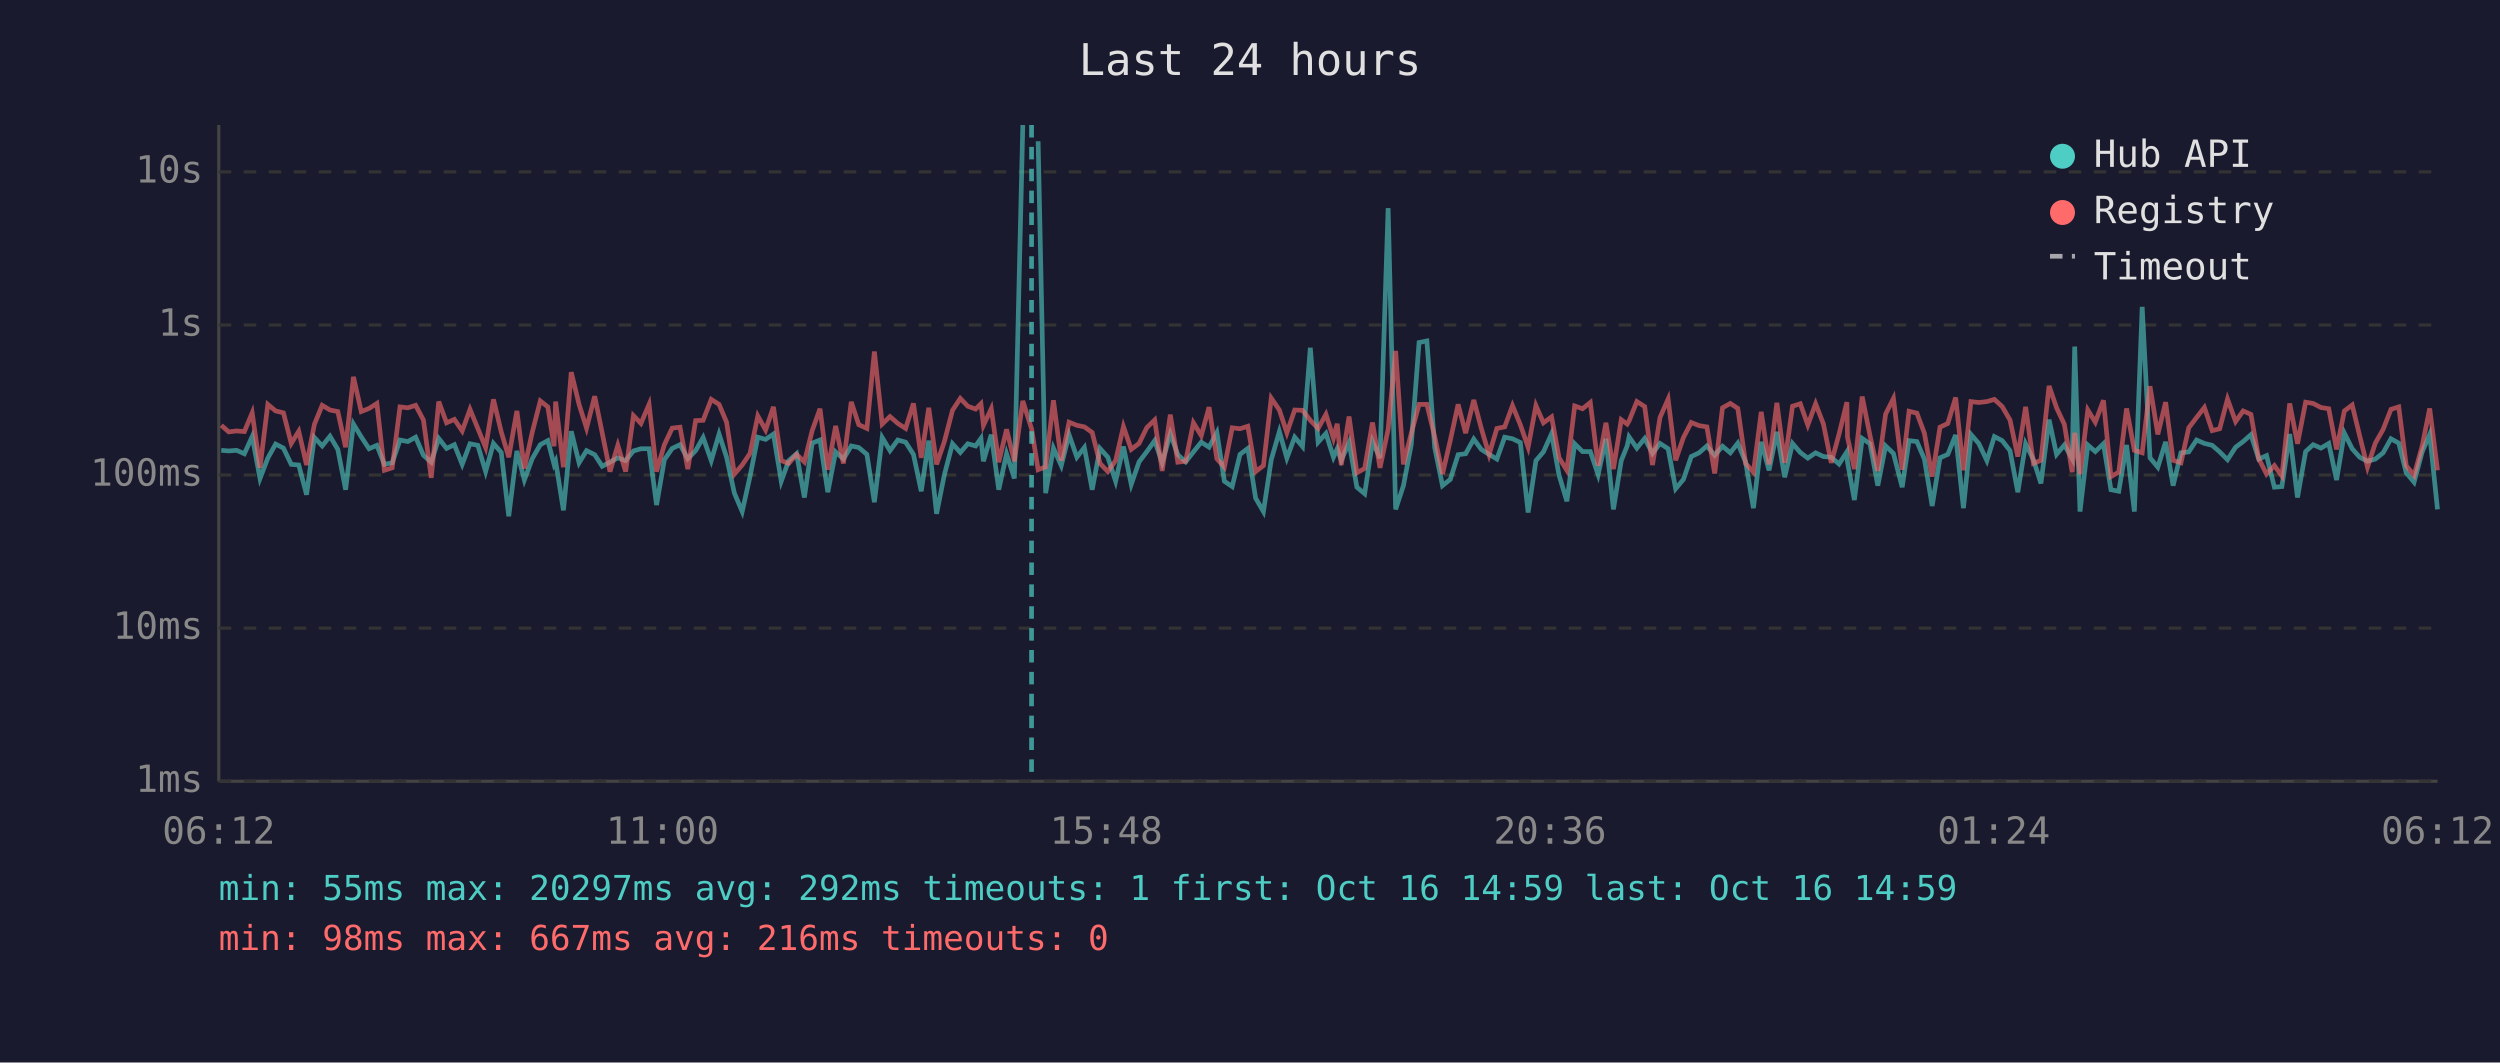
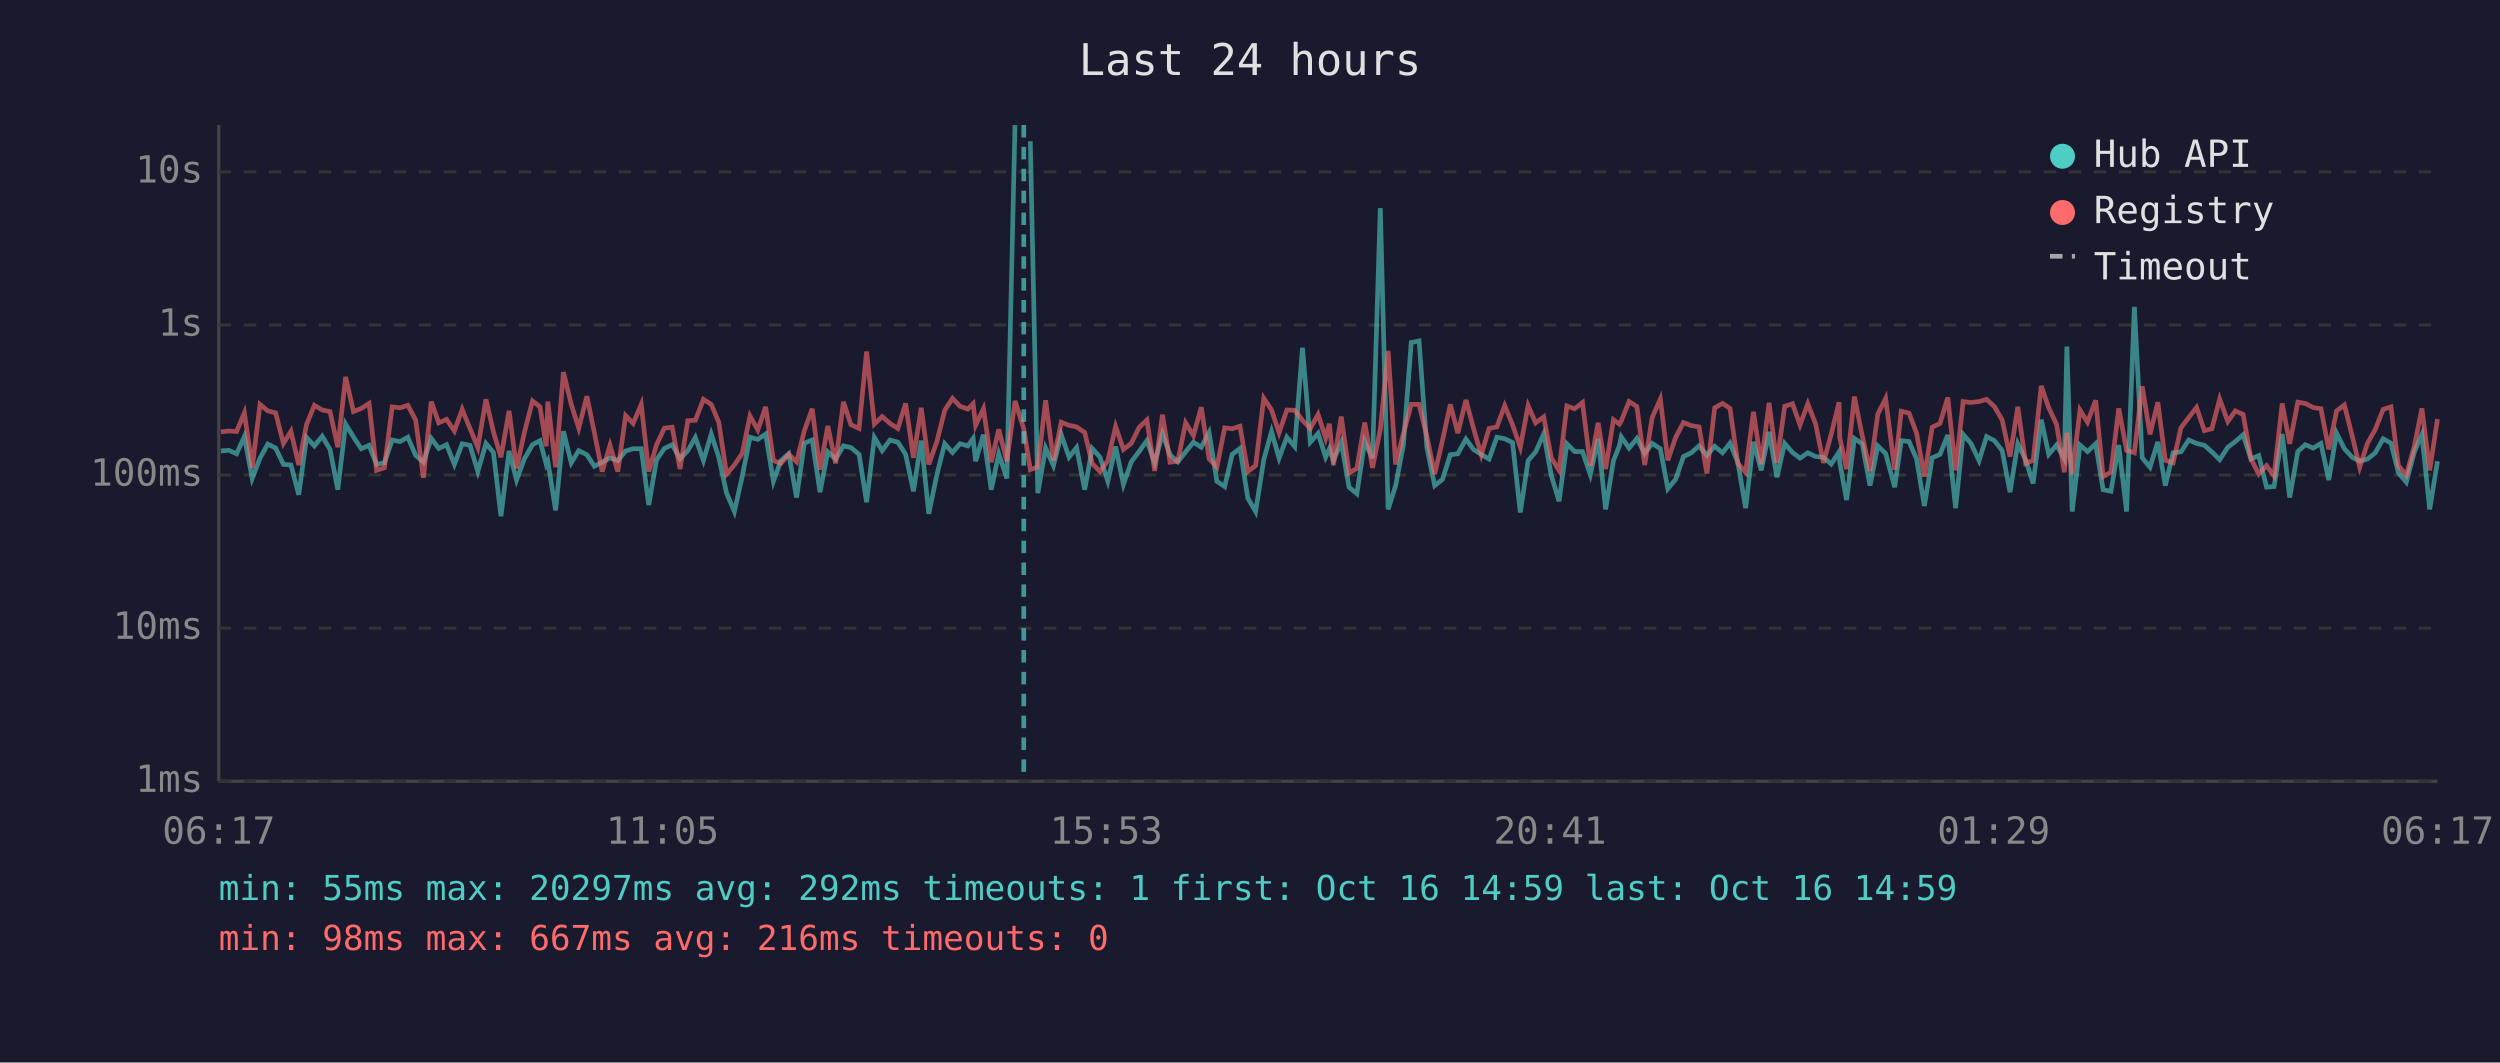
<svg xmlns="http://www.w3.org/2000/svg" viewBox="0 0 800 340" font-family="monospace" font-size="12">
  <rect width="800" height="340" fill="#1a1a2e" />
  <text x="400" y="24" fill="#e0e0e0" font-size="14" text-anchor="middle">Last 24 hours</text>
  <line x1="70" y1="40" x2="70" y2="250" stroke="#444" stroke-width="1" />
  <line x1="70" y1="250" x2="780" y2="250" stroke="#444" stroke-width="1" />
  <line x1="70" y1="250" x2="780" y2="250" stroke="#333" stroke-width="1" stroke-dasharray="4" />
  <text x="65" y="250" fill="#888" text-anchor="end" dominant-baseline="middle">1ms</text>
  <line x1="70" y1="201" x2="780" y2="201" stroke="#333" stroke-width="1" stroke-dasharray="4" />
  <text x="65" y="201" fill="#888" text-anchor="end" dominant-baseline="middle">10ms</text>
  <line x1="70" y1="152" x2="780" y2="152" stroke="#333" stroke-width="1" stroke-dasharray="4" />
  <text x="65" y="152" fill="#888" text-anchor="end" dominant-baseline="middle">100ms</text>
  <line x1="70" y1="104" x2="780" y2="104" stroke="#333" stroke-width="1" stroke-dasharray="4" />
  <text x="65" y="104" fill="#888" text-anchor="end" dominant-baseline="middle">1s</text>
  <line x1="70" y1="55" x2="780" y2="55" stroke="#333" stroke-width="1" stroke-dasharray="4" />
  <text x="65" y="55" fill="#888" text-anchor="end" dominant-baseline="middle">10s</text>
-   <text x="70" y="270" fill="#888" text-anchor="middle">06:12</text>
-   <text x="212" y="270" fill="#888" text-anchor="middle">11:00</text>
-   <text x="354" y="270" fill="#888" text-anchor="middle">15:48</text>
-   <text x="496" y="270" fill="#888" text-anchor="middle">20:36</text>
-   <text x="638" y="270" fill="#888" text-anchor="middle">01:24</text>
-   <text x="780" y="270" fill="#888" text-anchor="middle">06:12</text>
-   <polyline points="70.8,144.1 73.2,144.3 75.7,144.1 78.2,145.2 80.7,139.7 83.2,153.1 85.7,146.6 88.2,142.1 90.7,143.4 93.2,148.6 95.6,148.8 98.1,158.3 100.6,140.0 103.1,142.7 105.6,139.6 108.1,143.8 110.6,156.7 113.1,135.7 115.6,139.8 118.1,143.6 120.6,142.5 123.0,148.6 125.5,148.1 128.0,140.8 130.5,141.3 133.0,139.9 135.5,145.7 138.0,147.9 140.4,140.3 142.9,143.5 145.4,142.3 147.9,148.6 150.4,142.0 152.9,142.5 155.4,150.9 157.9,141.9 160.4,144.8 162.8,165.2 165.4,144.3 167.8,153.6 170.3,146.8 172.9,142.3 175.3,141.0 177.3,148.6 177.8,147.6 180.3,163.3 182.8,138.0 185.3,148.1 187.7,144.2 190.3,145.5 192.7,149.2 195.2,147.9 197.7,146.5 200.2,147.4 202.7,144.3 205.1,143.6 207.7,143.6 210.1,161.6 212.6,147.1 215.1,143.5 217.6,142.3 220.1,146.8 222.6,144.2 225.0,140.0 227.6,147.4 230.1,138.9 232.5,146.3 235.0,157.8 237.5,163.7 240.0,152.5 242.5,139.9 245.0,140.6 247.5,138.9 250.0,154.0 252.4,147.4 254.9,145.2 257.4,159.2 259.9,141.8 262.4,140.8 264.9,157.5 267.4,144.6 269.9,146.9 272.4,142.7 274.8,143.2 277.4,145.4 279.8,160.7 282.3,140.0 284.8,144.2 287.3,140.8 289.8,141.5 292.3,145.4 294.8,157.2 297.2,141.0 299.7,164.4 302.2,151.9 304.8,142.0 307.3,144.8 309.7,142.0 312.2,142.7 313.9,140.3 314.7,147.6 317.2,139.1 319.6,156.7 322.1,145.2 324.6,153.1 327.3,40.0" fill="none" stroke="#4ecdc4" stroke-width="1.5" opacity="0.6" />
-   <polyline points="332.2,45.2 334.6,157.8 337.1,143.4 339.6,149.0 342.1,139.1 344.6,146.3 347.0,143.2 349.5,156.7 352.0,143.5 354.5,146.3 357.0,154.0 359.5,142.9 362.0,155.0 364.5,147.8 367.0,144.5 369.5,141.0 371.9,148.1 374.5,138.8 376.9,145.5 379.4,147.8 381.9,144.6 384.4,141.5 386.9,143.1 389.4,138.4 391.8,154.0 394.3,155.7 396.8,145.4 399.3,143.5 401.8,159.4 404.3,163.7 406.8,147.1 409.4,138.1 411.8,146.6 414.3,139.9 416.8,142.9 419.3,111.3 421.8,141.5 424.3,138.7 426.7,146.3 427.9,143.6 429.2,147.3 431.7,141.6 434.2,155.9 436.7,158.0 439.2,141.3 441.6,146.6 444.2,66.6 446.6,163.0 449.1,155.4 451.6,142.3 454.1,109.6 456.6,109.1 459.1,143.2 461.6,155.4 464.1,153.4 466.6,145.5 469.0,145.2 471.6,140.5 474.0,143.8 476.5,145.4 479.0,146.9 481.5,139.9 484.0,140.4 486.5,141.6 489.0,164.0 491.5,147.4 493.9,144.6 496.5,138.8 498.9,152.1 501.4,160.4 503.9,142.0 506.4,144.5 508.9,144.5 511.4,151.9 513.9,140.4 516.3,163.0 518.8,147.4 520.7,142.7 521.3,139.8 523.8,143.4 526.3,140.3 528.8,145.1 531.2,141.9 533.8,143.6 536.2,156.4 538.7,153.4 541.2,146.1 543.7,144.9 546.2,142.7 548.7,145.7 551.2,142.8 553.7,144.9 556.1,141.8 558.6,147.9 561.1,162.6 563.6,141.4 566.1,150.5 568.6,138.2 571.1,152.7 573.6,141.9 576.1,144.8 578.5,146.6 581.0,144.9 583.5,146.1 586.0,146.3 588.5,148.5 591.0,144.6 591.2,147.9 593.4,160.0 595.9,140.3 598.4,142.0 600.9,155.4 603.4,142.7 605.9,145.1 608.7,155.9 610.9,141.0 613.4,141.3 615.8,146.9 618.3,161.9 620.8,146.5 623.3,145.4 625.8,139.2 628.3,162.6 630.7,139.0 633.2,141.9 635.8,147.4 638.2,139.7 640.7,141.0 643.2,144.2 645.7,157.5 648.2,142.0 650.7,147.1 653.1,154.7 655.7,134.3 658.1,145.4 660.6,142.4 663.1,146.8 663.9,110.9 665.6,163.7 668.1,142.4 670.5,144.5 673.1,142.0 675.5,156.7 678.0,157.2 680.5,142.4 683.0,163.7 685.5,98.2 688.0,146.5 690.5,149.5 693.0,141.4 695.4,155.4 697.9,144.9 700.4,144.6 702.9,140.8 705.4,141.9 707.9,142.5 710.3,144.6 712.8,147.1 715.4,143.1 717.8,141.3 720.3,139.1 722.8,146.9 725.3,145.8 727.8,155.9 730.2,155.7 732.7,138.9 735.2,159.2 737.8,144.5 740.2,142.3 742.7,143.4 745.2,141.9 747.7,153.6 750.2,138.6 752.7,143.6 755.1,146.3 757.6,147.6 760.1,146.9 762.6,144.9 765.1,140.4 767.6,141.8 770.0,151.3 772.5,154.3 775.1,144.6 777.5,139.0 780.0,163.0" fill="none" stroke="#4ecdc4" stroke-width="1.5" opacity="0.6" />
-   <polyline points="70.8,136.1 73.2,138.2 75.7,137.9 78.2,138.1 80.7,132.1 83.2,149.7 85.7,129.4 88.2,131.5 90.7,132.1 93.2,141.9 95.6,138.0 98.1,148.8 100.6,135.8 103.1,129.7 105.6,131.2 108.1,131.7 110.6,143.1 113.1,120.6 115.6,131.7 118.1,130.7 120.6,129.1 123.0,150.5 125.5,149.7 128.0,130.2 130.5,130.5 133.0,129.7 135.5,134.4 138.0,152.9 140.4,128.5 142.9,135.3 145.4,134.2 147.9,137.9 150.4,131.0 152.9,137.1 155.4,143.2 157.9,127.8 160.4,138.2 162.8,146.3 165.4,131.5 167.8,149.9 170.3,138.4 172.9,128.3 175.3,130.2 177.3,142.8 177.8,128.5 180.3,149.5 182.8,119.1 185.3,129.4 187.7,137.0 190.3,126.8 192.7,138.5 195.2,150.9 197.7,142.5 200.2,150.9 202.7,133.0 205.1,135.5 207.7,129.4 210.1,150.9 212.6,142.3 215.1,137.0 217.6,136.7 220.1,150.1 222.6,134.6 225.0,134.5 227.6,127.8 230.1,129.4 232.5,135.1 235.0,151.7 237.5,148.8 240.0,145.1 242.5,133.1 245.0,137.6 247.5,130.2 250.0,147.4 252.4,148.3 254.9,145.4 257.4,147.8 259.9,137.8 262.4,130.8 264.9,150.3 267.4,136.3 269.9,148.3 272.4,128.6 274.8,135.9 277.4,137.1 279.8,112.5 282.3,135.7 284.8,133.3 287.3,135.5 289.8,137.1 292.3,129.1 294.8,146.5 297.2,130.5 299.7,148.6 302.2,141.3 304.8,131.3 307.3,127.5 309.7,130.0 312.2,130.9 313.9,129.2 314.7,136.1 317.2,130.8 319.6,147.9 322.1,137.4 324.6,147.6 327.3,128.3 330.1,137.2 332.2,150.3 334.6,149.4 337.1,128.1 339.6,147.4 342.1,135.1 344.6,136.1 347.0,136.6 349.5,138.4 352.0,148.3 354.5,150.9 357.0,147.4 359.5,136.5 362.0,143.8 364.5,141.9 367.0,136.8 369.5,134.4 371.9,150.7 374.5,132.7 376.9,147.9 379.4,147.6 381.9,135.3 384.4,139.4 386.9,130.3 389.4,146.8 391.8,149.5 394.3,136.9 396.8,137.2 399.3,136.4 401.8,150.9 404.3,149.0 406.8,127.4 409.4,131.2 411.8,138.5 414.3,131.2 416.8,131.3 419.3,134.5 421.8,137.1 424.3,132.6 426.7,140.2 427.9,135.6 429.2,148.8 431.7,133.3 434.2,151.3 436.7,149.9 439.2,135.2 441.6,149.7 444.2,137.4 446.6,112.3 449.1,148.6 451.6,138.7 454.1,129.4 456.6,129.4 459.1,139.7 461.6,151.7 464.1,140.9 466.6,129.4 469.0,138.6 471.6,128.0 474.0,137.0 476.5,145.5 479.0,137.1 481.5,136.6 484.0,129.8 486.5,135.9 489.0,143.1 491.5,129.8 493.9,135.3 496.5,133.4 498.9,146.5 501.4,150.5 503.9,129.9 506.4,130.8 508.9,128.8 511.4,149.0 513.9,135.3 516.3,150.1 518.8,134.3 520.7,135.7 521.3,134.7 523.8,128.5 526.3,130.1 528.8,148.8 531.2,133.6 533.8,127.7 536.2,147.3 538.7,140.0 541.2,135.2 543.7,136.2 546.2,136.6 548.7,151.5 551.2,130.5 553.7,129.1 556.1,130.7 558.6,148.3 561.1,151.1 563.6,131.8 566.1,148.6 568.6,128.9 571.1,148.1 573.6,130.0 576.1,129.2 578.5,136.0 581.0,129.2 583.5,135.7 586.0,148.1 588.5,138.9 591.0,128.7 591.2,139.9 593.4,150.1 595.9,126.9 598.4,139.4 600.9,150.7 603.4,132.5 605.9,127.5 608.7,150.3 610.9,131.6 613.4,132.2 615.8,138.6 618.3,152.5 620.8,136.7 623.3,135.5 625.8,127.2 628.3,150.5 630.7,128.5 633.2,128.8 635.8,128.5 638.2,127.8 640.7,130.1 643.2,134.4 645.7,146.1 648.2,130.2 650.7,148.3 653.1,147.3 655.7,123.5 658.1,130.5 660.6,135.8 663.1,151.1 663.9,138.5 665.6,151.7 668.1,131.2 670.5,135.1 673.1,128.1 675.5,152.5 678.0,151.1 680.5,130.7 683.0,144.1 685.5,144.9 688.0,123.6 690.5,139.0 693.0,128.7 695.4,147.3 697.9,148.1 700.4,136.9 702.9,133.6 705.4,130.4 707.9,137.8 710.3,137.2 712.8,127.7 715.4,134.9 717.8,131.5 720.3,132.6 722.8,146.8 725.3,151.7 727.8,149.0 730.2,152.3 732.7,129.1 735.2,142.0 737.8,128.7 740.2,129.1 742.7,130.4 745.2,130.8 747.7,143.8 750.2,131.5 752.7,129.6 755.1,139.5 757.6,149.5 760.1,141.8 762.6,137.4 765.1,131.0 767.6,130.2 770.0,149.0 772.5,152.1 775.1,142.7 777.5,130.7 780.0,150.5" fill="none" stroke="#ff6b6b" stroke-width="1.5" opacity="0.6" />
-   <line x1="330.1" y1="40" x2="330.1" y2="250" stroke="#4ecdc4" stroke-width="1.5" stroke-dasharray="4,3" opacity="0.7" />
+   <text x="70" y="270" fill="#888" text-anchor="middle">06:17</text>
+   <text x="212" y="270" fill="#888" text-anchor="middle">11:05</text>
+   <text x="354" y="270" fill="#888" text-anchor="middle">15:53</text>
+   <text x="496" y="270" fill="#888" text-anchor="middle">20:41</text>
+   <text x="638" y="270" fill="#888" text-anchor="middle">01:29</text>
+   <text x="780" y="270" fill="#888" text-anchor="middle">06:17</text>
+   <polyline points="70.7,144.3 73.2,144.1 75.7,145.2 78.2,139.7 80.7,153.1 83.2,146.6 85.7,142.1 88.2,143.4 90.7,148.6 93.1,148.8 95.6,158.3 98.1,140.0 100.6,142.7 103.1,139.6 105.6,143.8 108.1,156.7 110.6,135.7 113.1,139.8 115.6,143.6 118.1,142.5 120.5,148.6 123.0,148.1 125.5,140.8 128.0,141.3 130.5,139.9 133.0,145.7 135.5,147.9 138.0,140.3 140.4,143.5 142.9,142.3 145.4,148.6 147.9,142.0 150.4,142.5 152.9,150.9 155.5,141.9 157.9,144.8 160.3,165.2 162.9,144.3 165.3,153.6 167.8,146.8 170.4,142.3 172.8,141.0 174.8,148.6 175.3,147.6 177.8,163.3 180.3,138.0 182.8,148.1 185.2,144.2 187.8,145.5 190.2,149.2 192.7,147.9 195.2,146.5 197.7,147.4 200.2,144.3 202.6,143.6 205.2,143.6 207.6,161.6 210.1,147.1 212.6,143.5 215.1,142.3 217.6,146.8 220.1,144.2 222.5,140.0 225.1,147.4 227.6,138.9 230.0,146.3 232.5,157.8 235.0,163.7 237.5,152.5 240.0,139.9 242.5,140.6 245.0,138.9 247.5,154.0 249.9,147.4 252.4,145.2 254.9,159.2 257.4,141.8 259.9,140.8 262.4,157.5 264.9,144.6 267.4,146.9 269.9,142.7 272.3,143.2 274.9,145.4 277.3,160.7 279.8,140.0 282.3,144.2 284.8,140.8 287.3,141.5 289.8,145.4 292.3,157.2 294.8,141.0 297.2,164.4 299.8,151.9 302.3,142.0 304.8,144.8 307.2,142.0 309.7,142.7 311.4,140.3 312.2,147.6 314.7,139.1 317.2,156.7 319.6,145.2 322.2,153.1 324.8,40.0" fill="none" stroke="#4ecdc4" stroke-width="1.5" opacity="0.6" />
+   <polyline points="329.7,45.2 332.1,157.8 334.6,143.4 337.1,149.0 339.6,139.1 342.1,146.3 344.5,143.2 347.1,156.7 349.5,143.5 352.0,146.3 354.5,154.0 357.0,142.9 359.5,155.0 362.0,147.8 364.5,144.5 367.0,141.0 369.5,148.1 372.0,138.8 374.4,145.5 376.9,147.8 379.4,144.6 381.9,141.5 384.4,143.1 386.9,138.4 389.4,154.0 391.9,155.7 394.3,145.4 396.8,143.5 399.3,159.4 401.8,163.7 404.4,147.1 406.9,138.1 409.3,146.6 411.8,139.9 414.3,142.9 416.8,111.3 419.3,141.5 421.8,138.7 424.2,146.3 425.4,143.6 426.7,147.3 429.2,141.6 431.7,155.9 434.2,158.0 436.7,141.3 439.2,146.6 441.7,66.6 444.2,163.0 446.6,155.4 449.1,142.3 451.6,109.6 454.1,109.1 456.6,143.2 459.1,155.4 461.6,153.4 464.1,145.5 466.5,145.2 469.1,140.5 471.5,143.8 474.0,145.4 476.5,146.9 479.0,139.9 481.5,140.4 484.0,141.6 486.5,164.0 489.0,147.4 491.4,144.6 494.0,138.8 496.4,152.1 498.9,160.4 501.4,142.0 503.9,144.5 506.4,144.5 508.9,151.9 511.4,140.4 513.8,163.0 516.3,147.4 518.2,142.7 518.8,139.8 521.3,143.4 523.8,140.3 526.3,145.1 528.7,141.9 531.3,143.6 533.7,156.4 536.2,153.4 538.7,146.1 541.2,144.9 543.7,142.7 546.2,145.7 548.7,142.8 551.2,144.9 553.6,141.8 556.1,147.9 558.6,162.6 561.1,141.4 563.6,150.5 566.1,138.2 568.6,152.7 571.1,141.9 573.6,144.8 576.0,146.6 578.5,144.9 581.0,146.1 583.5,146.3 586.0,148.5 588.5,144.6 588.7,147.9 590.9,160.0 593.4,140.3 595.9,142.0 598.4,155.4 600.9,142.7 603.4,145.1 606.3,155.9 608.4,141.0 610.9,141.3 613.3,146.9 615.8,161.9 618.3,146.5 620.8,145.4 623.3,139.2 625.8,162.6 628.2,139.0 630.7,141.9 633.3,147.4 635.7,139.7 638.2,141.0 640.7,144.2 643.2,157.5 645.7,142.0 648.2,147.1 650.6,154.7 653.2,134.3 655.6,145.4 658.1,142.4 660.6,146.8 661.4,110.9 663.1,163.7 665.6,142.4 668.0,144.5 670.6,142.0 673.0,156.7 675.5,157.2 678.0,142.4 680.5,163.7 683.0,98.2 685.5,146.5 688.0,149.5 690.5,141.4 692.9,155.4 695.4,144.9 697.9,144.6 700.4,140.8 702.9,141.9 705.4,142.5 707.8,144.6 710.3,147.1 712.9,143.1 715.3,141.3 717.8,139.1 720.3,146.9 722.8,145.8 725.3,155.9 727.7,155.7 730.3,138.9 732.7,159.2 735.3,144.5 737.7,142.3 740.2,143.4 742.7,141.9 745.2,153.6 747.7,138.6 750.2,143.6 752.7,146.3 755.1,147.6 757.6,146.9 760.1,144.9 762.6,140.4 765.1,141.8 767.5,151.3 770.0,154.3 772.6,144.6 775.0,139.0 777.5,163.0 780.0,147.6" fill="none" stroke="#4ecdc4" stroke-width="1.5" opacity="0.6" />
+   <polyline points="70.7,138.2 73.2,137.9 75.7,138.1 78.2,132.1 80.7,149.7 83.2,129.4 85.7,131.5 88.2,132.1 90.7,141.9 93.1,138.0 95.6,148.8 98.1,135.8 100.6,129.7 103.1,131.2 105.6,131.7 108.1,143.1 110.6,120.6 113.1,131.7 115.6,130.7 118.1,129.1 120.5,150.5 123.0,149.7 125.5,130.2 128.0,130.5 130.5,129.7 133.0,134.4 135.5,152.9 138.0,128.5 140.4,135.3 142.9,134.2 145.4,137.9 147.9,131.0 150.4,137.1 152.9,143.2 155.5,127.8 157.9,138.2 160.3,146.3 162.9,131.5 165.3,149.9 167.8,138.4 170.4,128.3 172.8,130.2 174.8,142.8 175.3,128.5 177.8,149.5 180.3,119.1 182.8,129.4 185.2,137.0 187.8,126.8 190.2,138.5 192.7,150.9 195.2,142.5 197.7,150.9 200.2,133.0 202.6,135.5 205.2,129.4 207.6,150.9 210.1,142.3 212.6,137.0 215.1,136.7 217.6,150.1 220.1,134.6 222.5,134.5 225.1,127.8 227.6,129.4 230.0,135.1 232.5,151.7 235.0,148.8 237.5,145.1 240.0,133.1 242.5,137.6 245.0,130.2 247.5,147.4 249.9,148.3 252.4,145.4 254.9,147.8 257.4,137.8 259.9,130.8 262.4,150.3 264.9,136.3 267.4,148.3 269.9,128.6 272.3,135.9 274.9,137.1 277.3,112.5 279.8,135.7 282.3,133.3 284.8,135.5 287.3,137.1 289.8,129.1 292.3,146.5 294.8,130.5 297.2,148.6 299.8,141.3 302.3,131.3 304.8,127.5 307.2,130.0 309.7,130.9 311.4,129.2 312.2,136.1 314.7,130.8 317.2,147.9 319.6,137.4 322.2,147.6 324.8,128.3 327.6,137.2 329.7,150.3 332.1,149.4 334.6,128.1 337.1,147.4 339.6,135.1 342.1,136.1 344.5,136.6 347.1,138.4 349.5,148.3 352.0,150.9 354.5,147.4 357.0,136.5 359.5,143.8 362.0,141.9 364.5,136.8 367.0,134.4 369.5,150.7 372.0,132.7 374.4,147.9 376.9,147.6 379.4,135.3 381.9,139.4 384.4,130.3 386.9,146.8 389.4,149.5 391.9,136.9 394.3,137.2 396.8,136.4 399.3,150.9 401.8,149.0 404.4,127.4 406.9,131.2 409.3,138.5 411.8,131.2 414.3,131.3 416.8,134.5 419.3,137.1 421.8,132.6 424.2,140.2 425.4,135.6 426.7,148.8 429.2,133.3 431.7,151.3 434.2,149.9 436.7,135.2 439.2,149.7 441.7,137.4 444.2,112.3 446.6,148.6 449.1,138.7 451.6,129.4 454.1,129.4 456.6,139.7 459.1,151.7 461.6,140.9 464.1,129.4 466.5,138.6 469.1,128.0 471.5,137.0 474.0,145.5 476.5,137.1 479.0,136.6 481.5,129.8 484.0,135.9 486.5,143.1 489.0,129.8 491.4,135.3 494.0,133.4 496.4,146.5 498.9,150.5 501.4,129.9 503.9,130.8 506.4,128.8 508.9,149.0 511.4,135.3 513.8,150.1 516.3,134.3 518.2,135.7 518.8,134.7 521.3,128.5 523.8,130.1 526.3,148.8 528.7,133.6 531.3,127.7 533.7,147.3 536.2,140.0 538.7,135.2 541.2,136.2 543.7,136.6 546.2,151.5 548.7,130.5 551.2,129.1 553.6,130.7 556.1,148.3 558.6,151.1 561.1,131.8 563.6,148.6 566.1,128.9 568.6,148.1 571.1,130.0 573.6,129.2 576.0,136.0 578.5,129.2 581.0,135.7 583.5,148.1 586.0,138.9 588.5,128.7 588.7,139.9 590.9,150.1 593.4,126.9 595.9,139.4 598.4,150.7 600.9,132.5 603.4,127.5 606.3,150.3 608.4,131.6 610.9,132.2 613.3,138.6 615.8,152.5 618.3,136.7 620.8,135.5 623.3,127.2 625.8,150.5 628.2,128.5 630.7,128.8 633.3,128.5 635.7,127.8 638.2,130.1 640.7,134.4 643.2,146.1 645.7,130.2 648.2,148.3 650.6,147.3 653.2,123.5 655.6,130.5 658.1,135.8 660.6,151.1 661.4,138.5 663.1,151.7 665.6,131.2 668.0,135.1 670.6,128.1 673.0,152.5 675.5,151.1 678.0,130.7 680.5,144.1 683.0,144.9 685.5,123.6 688.0,139.0 690.5,128.7 692.9,147.3 695.4,148.1 697.9,136.9 700.4,133.6 702.9,130.4 705.4,137.8 707.8,137.2 710.3,127.7 712.9,134.9 715.3,131.5 717.8,132.6 720.3,146.8 722.8,151.7 725.3,149.0 727.7,152.3 730.3,129.1 732.7,142.0 735.3,128.7 737.7,129.1 740.2,130.4 742.7,130.8 745.2,143.8 747.7,131.5 750.2,129.6 752.7,139.5 755.1,149.5 757.6,141.8 760.1,137.4 762.6,131.0 765.1,130.2 767.5,149.0 770.0,152.1 772.6,142.7 775.0,130.7 777.5,150.5 780.0,134.1" fill="none" stroke="#ff6b6b" stroke-width="1.5" opacity="0.6" />
+   <line x1="327.6" y1="40" x2="327.6" y2="250" stroke="#4ecdc4" stroke-width="1.5" stroke-dasharray="4,3" opacity="0.7" />
  <circle cx="660" cy="50" r="4" fill="#4ecdc4" />
  <text x="670" y="50" fill="#e0e0e0" dominant-baseline="middle">Hub API</text>
  <circle cx="660" cy="68" r="4" fill="#ff6b6b" />
  <text x="670" y="68" fill="#e0e0e0" dominant-baseline="middle">Registry</text>
  <line x1="656" y1="82" x2="664" y2="82" stroke="#e0e0e0" stroke-width="1.5" stroke-dasharray="4,3" opacity="0.7" />
  <text x="670" y="86" fill="#e0e0e0" dominant-baseline="middle">Timeout</text>
  <text x="70" y="288" fill="#4ecdc4" font-size="11">min: 55ms  max: 20297ms  avg: 292ms  timeouts: 1  first: Oct 16 14:59  last: Oct 16 14:59</text>
  <text x="70" y="304" fill="#ff6b6b" font-size="11">min: 98ms  max: 667ms  avg: 216ms  timeouts: 0</text>
</svg>
